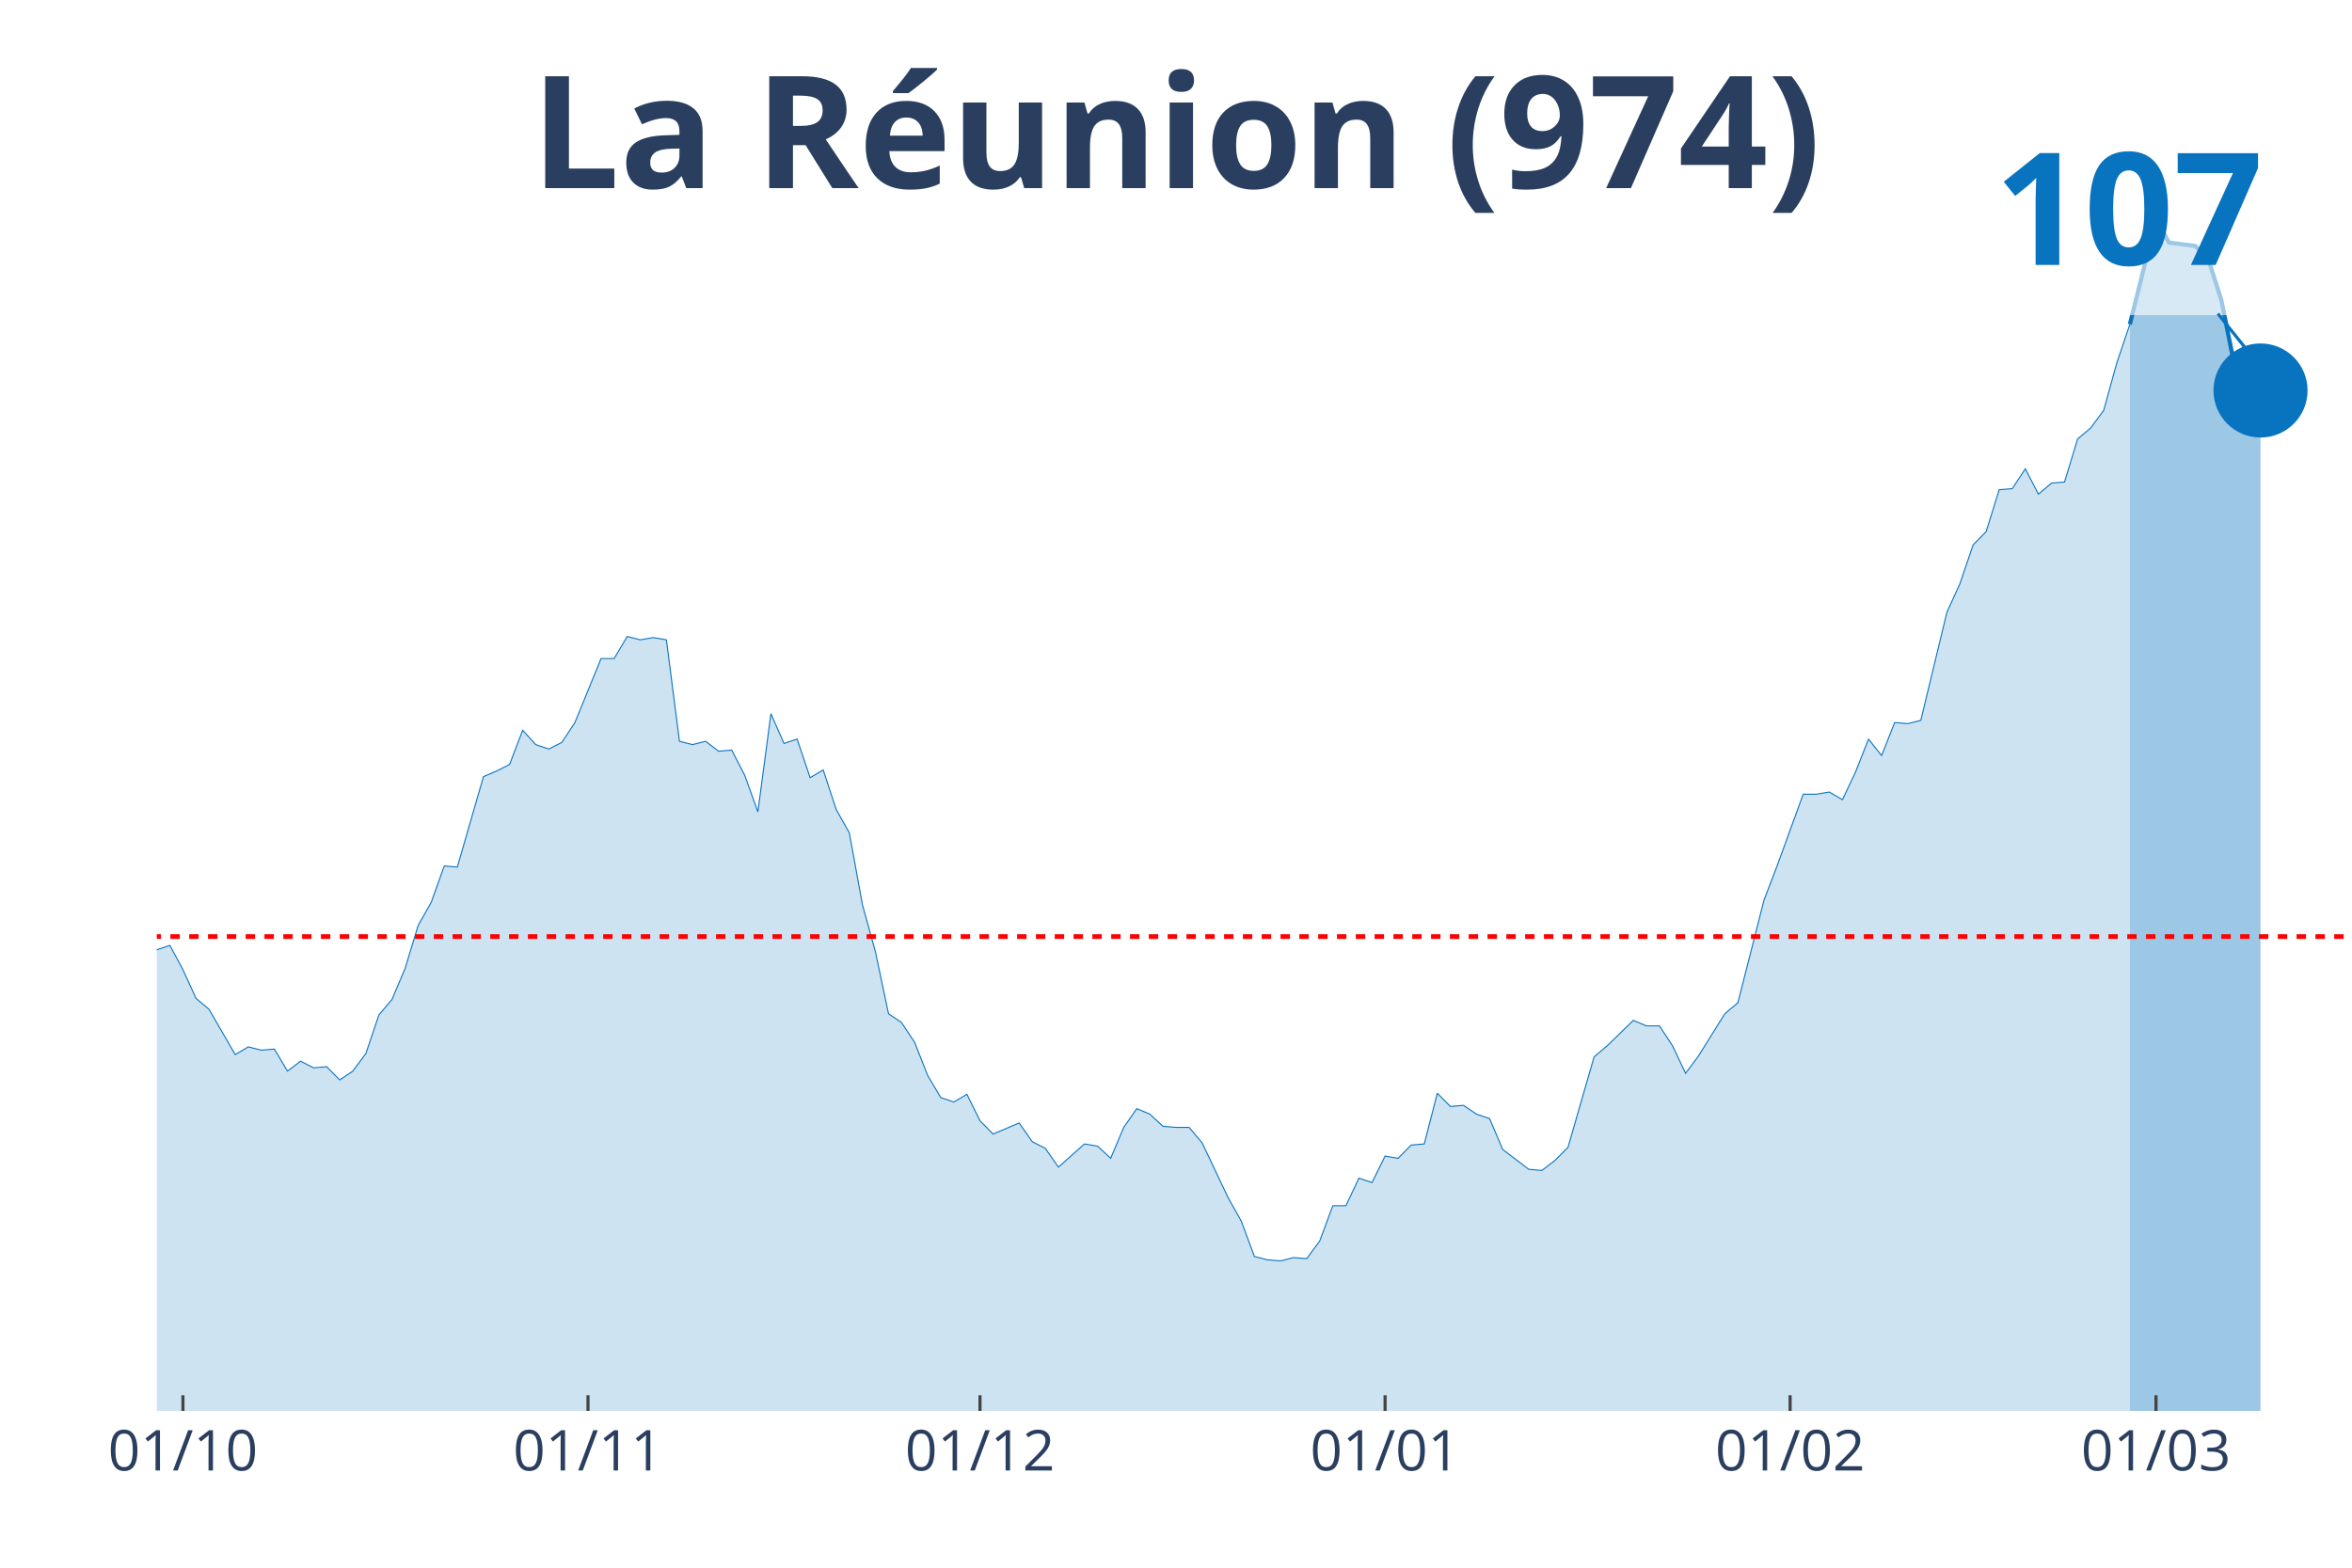
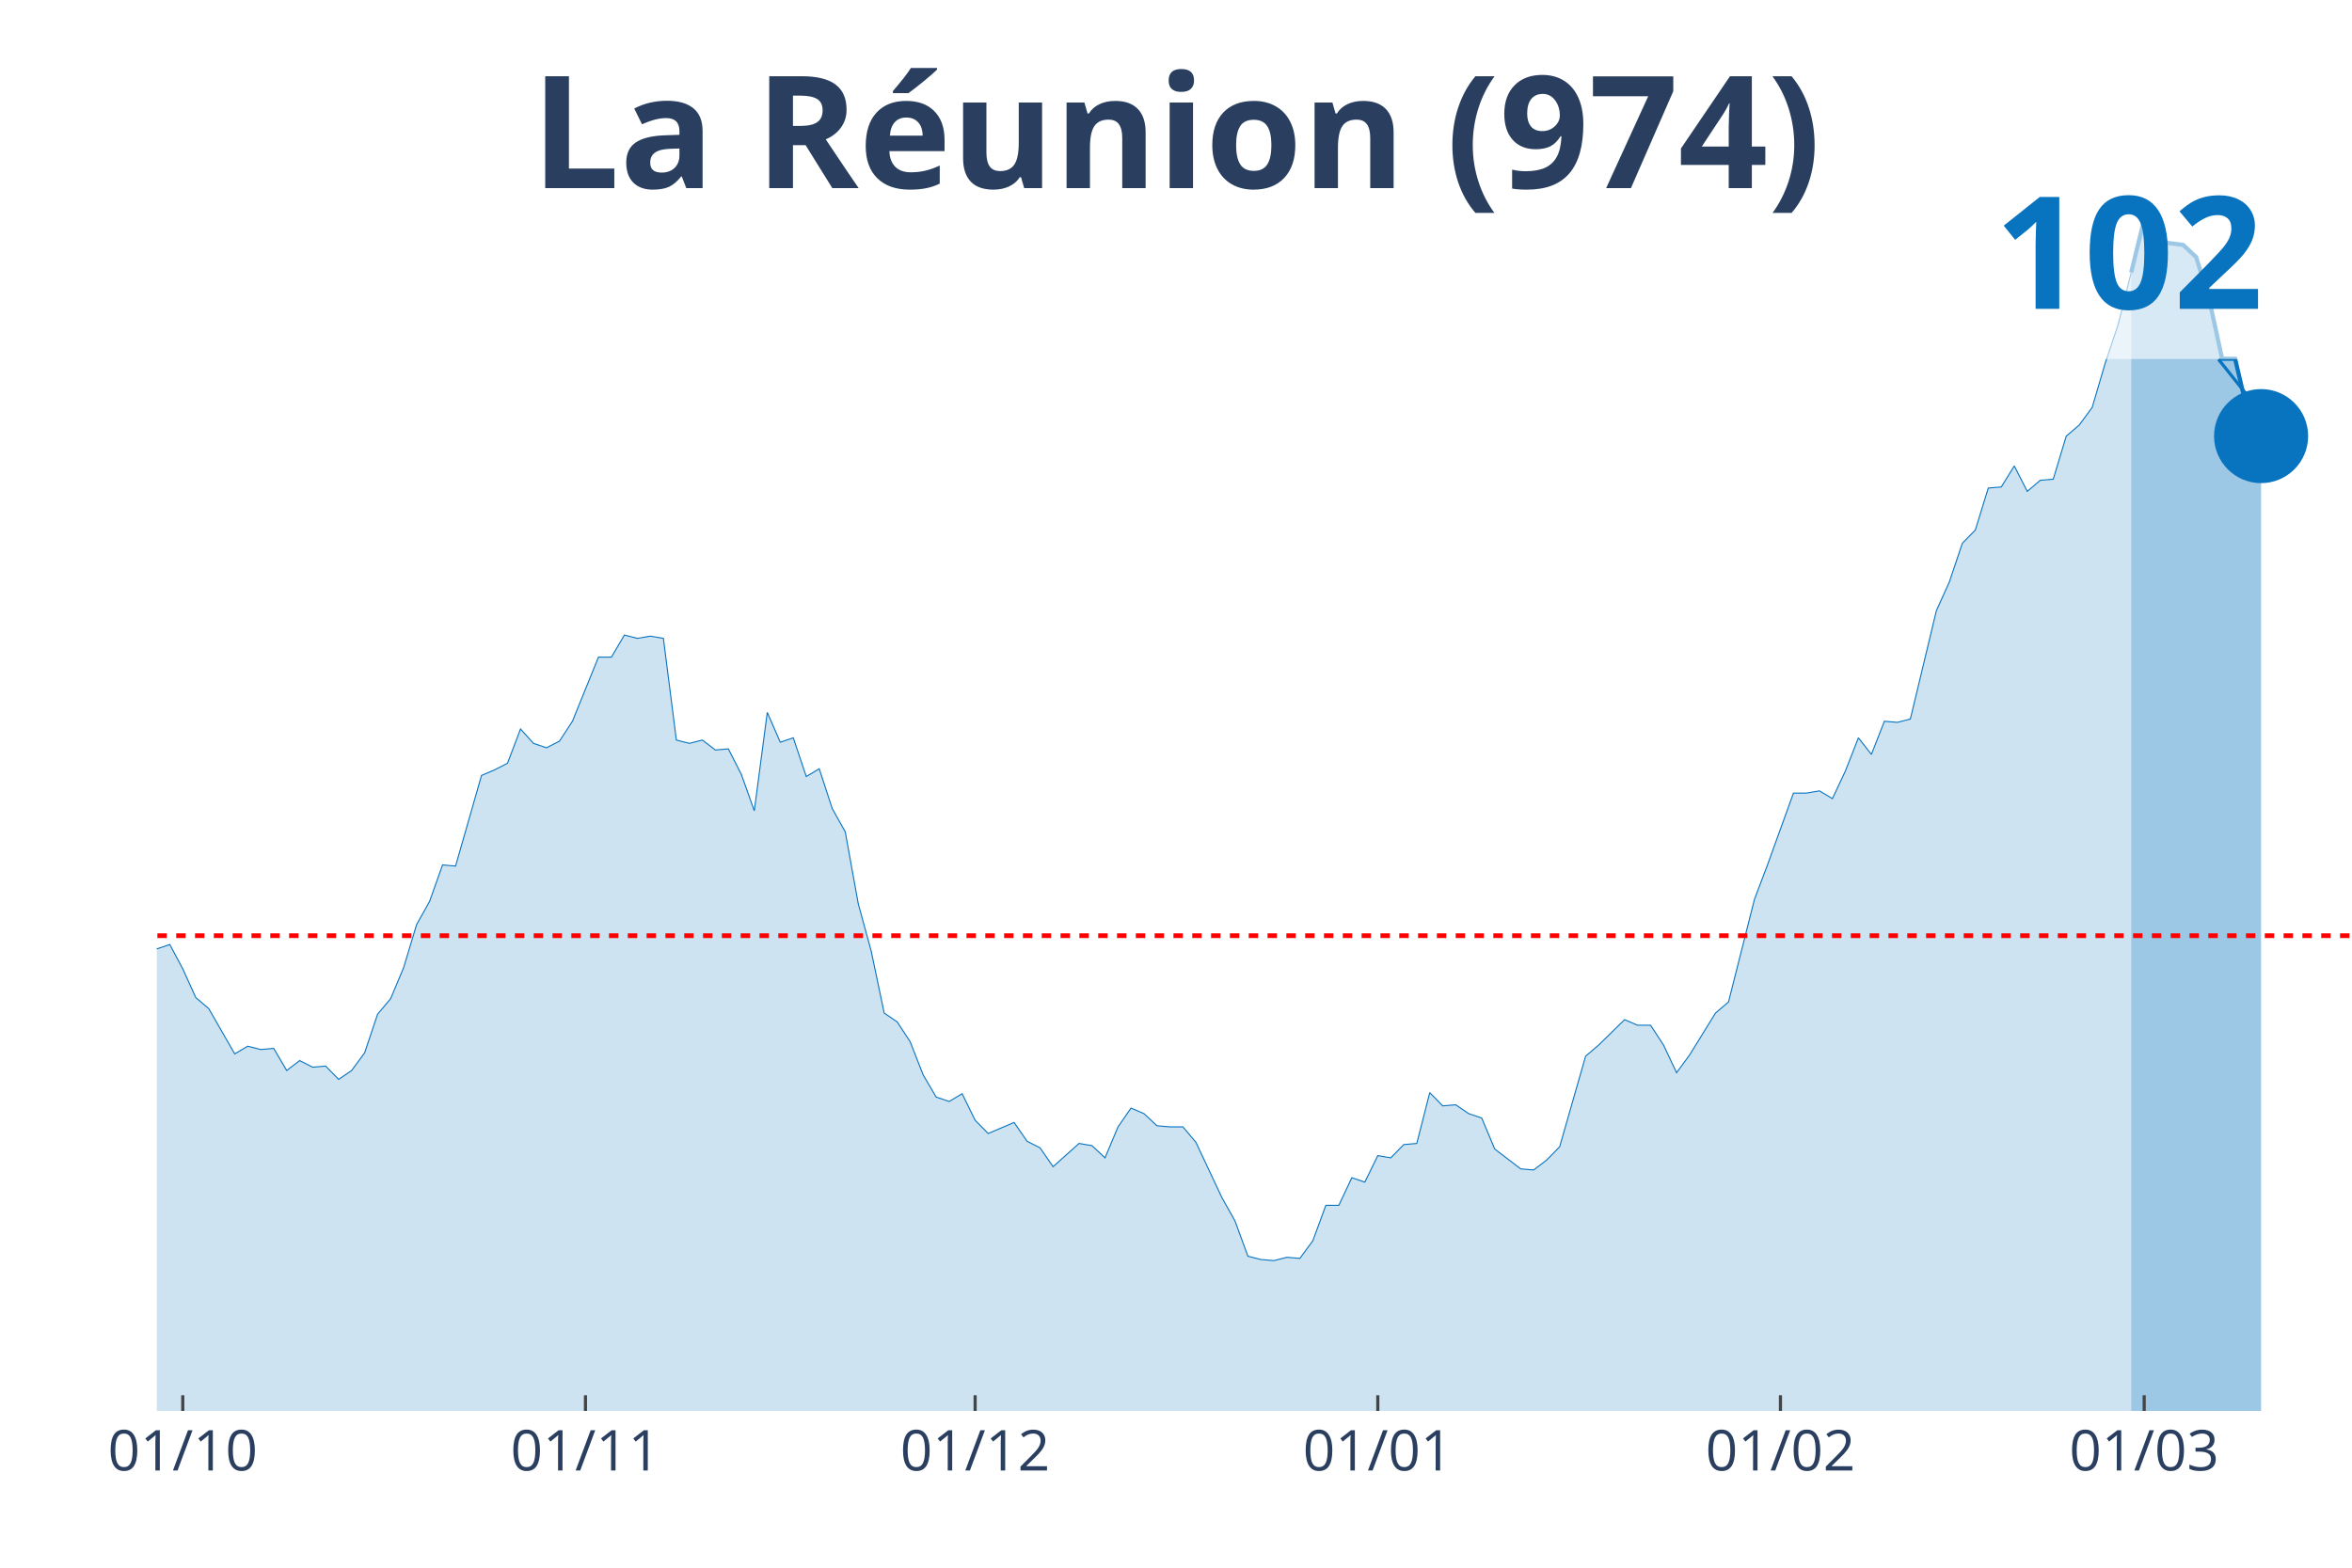
<svg xmlns="http://www.w3.org/2000/svg" class="main-svg" width="1125" height="750" style="" viewBox="0 0 750 500">
  <rect x="0" y="0" width="750" height="500" style="fill: rgb(0, 0, 0); fill-opacity: 0;" />
-   <defs id="defs-46ff5d">
+   <defs id="defs-4f37a6">
    <g class="clips">
-       <clipPath id="clip46ff5dxyplot" class="plotclip">
+       <clipPath id="clip4f37a6xyplot" class="plotclip">
        <rect width="700" height="380" />
      </clipPath>
-       <clipPath class="axesclip" id="clip46ff5dx">
+       <clipPath class="axesclip" id="clip4f37a6x">
        <rect x="50" y="0" width="700" height="500" />
      </clipPath>
-       <clipPath class="axesclip" id="clip46ff5dy">
+       <clipPath class="axesclip" id="clip4f37a6y">
        <rect x="0" y="70" width="750" height="380" />
      </clipPath>
-       <clipPath class="axesclip" id="clip46ff5dxy">
+       <clipPath class="axesclip" id="clip4f37a6xy">
        <rect x="50" y="70" width="700" height="380" />
      </clipPath>
    </g>
    <g class="gradients" />
  </defs>
  <g class="bglayer">
    <rect class="bg" x="50" y="70" width="700" height="380" style="fill: rgb(0, 0, 0); fill-opacity: 0; stroke-width: 0;" />
  </g>
  <g class="layer-below">
    <g class="imagelayer" />
    <g class="shapelayer" />
  </g>
  <g class="cartesianlayer">
    <g class="subplot xy">
      <g class="layer-subplot">
        <g class="shapelayer" />
        <g class="imagelayer" />
      </g>
      <g class="gridlayer">
        <g class="x">
-           <path class="xgrid crisp" transform="translate(58.33,0)" d="M0,70v380" style="stroke: rgb(255, 255, 255); stroke-opacity: 1; stroke-width: 1px;" />
-           <path class="xgrid crisp" transform="translate(187.5,0)" d="M0,70v380" style="stroke: rgb(255, 255, 255); stroke-opacity: 1; stroke-width: 1px;" />
-           <path class="xgrid crisp" transform="translate(312.5,0)" d="M0,70v380" style="stroke: rgb(255, 255, 255); stroke-opacity: 1; stroke-width: 1px;" />
-           <path class="xgrid crisp" transform="translate(441.67,0)" d="M0,70v380" style="stroke: rgb(255, 255, 255); stroke-opacity: 1; stroke-width: 1px;" />
-           <path class="xgrid crisp" transform="translate(570.83,0)" d="M0,70v380" style="stroke: rgb(255, 255, 255); stroke-opacity: 1; stroke-width: 1px;" />
-           <path class="xgrid crisp" transform="translate(687.5,0)" d="M0,70v380" style="stroke: rgb(255, 255, 255); stroke-opacity: 1; stroke-width: 1px;" />
+           <path class="xgrid crisp" transform="translate(58.28,0)" d="M0,70v380" style="stroke: rgb(255, 255, 255); stroke-opacity: 1; stroke-width: 1px;" />
+           <path class="xgrid crisp" transform="translate(186.69,0)" d="M0,70v380" style="stroke: rgb(255, 255, 255); stroke-opacity: 1; stroke-width: 1px;" />
+           <path class="xgrid crisp" transform="translate(310.95,0)" d="M0,70v380" style="stroke: rgb(255, 255, 255); stroke-opacity: 1; stroke-width: 1px;" />
+           <path class="xgrid crisp" transform="translate(439.35,0)" d="M0,70v380" style="stroke: rgb(255, 255, 255); stroke-opacity: 1; stroke-width: 1px;" />
+           <path class="xgrid crisp" transform="translate(567.75,0)" d="M0,70v380" style="stroke: rgb(255, 255, 255); stroke-opacity: 1; stroke-width: 1px;" />
+           <path class="xgrid crisp" transform="translate(683.73,0)" d="M0,70v380" style="stroke: rgb(255, 255, 255); stroke-opacity: 1; stroke-width: 1px;" />
        </g>
        <g class="y" />
      </g>
      <g class="zerolinelayer" />
      <path class="xlines-below" />
      <path class="ylines-below" />
      <g class="overlines-below" />
      <g class="xaxislayer-below" />
      <g class="yaxislayer-below" />
      <g class="overaxes-below" />
-       <g class="plot" transform="translate(50, 70)" clip-path="url('#clip46ff5dxyplot')">
+       <g class="plot" transform="translate(50, 70)" clip-path="url('#clip4f37a6xyplot')">
        <g class="scatterlayer mlayer">
-           <g class="trace scatter trace6ce443" style="stroke-miterlimit: 2;">
+           <g class="trace scatter tracef403dc" style="stroke-miterlimit: 2;">
            <g class="fills">
              <g>
-                 <path class="js-fill" d="M629.17,380L-566.67,380L-566.67,377.19L-516.67,374.37L-512.5,375.07L-379.17,372.96L-375,372.26L-358.33,369.44L-354.17,367.69L-350,369.44L-345.83,363.46L-325,364.52L-320.83,363.46L-312.5,367.33L-308.33,367.69L-291.67,368.04L-287.5,369.8L-262.5,370.5L-258.33,370.5L-229.17,365.57L-225,363.81L-220.83,359.59L-216.67,347.98L-212.5,341.65L-208.33,329.33L-204.17,312.44L-200,307.87L-175,258.61L-170.83,242.43L-166.67,247.7L-162.5,232.57L-154.17,216.39L-150,211.46L-145.83,209.7L-141.67,220.96L-137.5,216.39L-133.33,205.48L-125,167.13L-120.83,163.26L-116.67,150.24L-112.5,145.67L-108.33,149.89L-104.17,159.74L-100,168.19L-95.83,170.65L-91.67,171L-87.5,174.17L-83.33,173.81L-79.17,171L-75,159.04L-70.83,166.78L-66.67,173.46L-62.5,168.89L-58.33,178.39L-54.17,180.5L-50,186.83L-45.83,185.78L-41.67,181.2L-37.5,188.59L-33.33,200.56L-29.17,197.04L-25,202.67L-20.83,195.98L-16.67,205.13L-12.5,219.2L-4.17,220.61L0,232.93L4.17,231.52L8.33,239.26L12.5,248.41L16.67,251.93L25,266.35L29.17,263.89L33.33,264.94L37.5,264.59L41.67,271.63L45.83,268.46L50,270.57L54.17,270.22L58.33,274.44L62.5,271.63L66.67,266L70.83,253.69L75,248.76L79.17,238.91L83.33,225.19L87.5,217.8L91.67,206.19L95.83,206.54L104.17,177.69L108.33,175.93L112.5,173.81L116.67,162.91L120.83,167.48L125,168.89L129.17,166.78L133.33,160.44L141.67,140.04L145.83,140.04L150,133L154.17,134.06L158.33,133.35L162.5,134.06L166.67,166.43L170.83,167.48L175,166.43L179.17,169.59L183.33,169.24L187.5,177.33L191.67,188.94L195.83,157.63L200,167.13L204.17,165.72L208.33,178.04L212.5,175.57L216.67,188.24L220.83,195.63L225,218.5L229.17,233.63L233.33,253.33L237.5,256.15L241.67,262.48L245.83,273.04L250,280.07L254.17,281.48L258.33,279.02L262.5,287.46L266.67,291.69L270.83,289.93L275,288.17L279.17,294.15L283.33,296.26L287.5,302.24L295.83,294.85L300,295.56L304.17,299.43L308.33,289.57L312.5,283.59L316.67,285.35L320.83,289.22L325,289.57L329.17,289.57L333.33,294.5L341.67,312.09L345.83,319.48L350,330.74L354.17,331.8L358.33,332.15L362.5,331.09L366.67,331.44L370.83,325.81L375,314.56L379.17,314.56L383.33,305.76L387.5,307.17L391.67,298.72L395.83,299.43L400,295.2L404.17,294.85L408.33,278.67L412.5,282.89L416.67,282.54L420.83,285.35L425,286.76L429.17,296.61L437.5,302.94L441.67,303.3L445.83,300.13L450,295.91L458.33,267.06L462.5,263.54L470.83,255.44L475,257.2L479.17,257.2L483.33,263.54L487.5,272.33L491.67,266.7L500,253.33L504.17,249.81L512.5,217.09L516.67,206.19L525,183.31L529.17,183.31L533.33,182.61L537.5,185.07L541.67,176.28L545.83,165.72L550,171L554.17,160.44L558.33,160.8L562.5,159.74L570.83,125.26L575,116.11L579.17,103.8L583.33,99.57L587.5,86.2L591.67,85.85L595.83,79.52L600,87.61L604.17,84.09L608.33,83.74L612.5,70.02L616.67,66.5L620.83,60.87L625,45.74L629.17,33.43" style="fill: rgb(8, 115, 191); fill-opacity: 0.2; stroke-width: 0;" />
+                 <path class="js-fill" d="M629.59,380L-563.31,380L-563.31,377.18L-513.61,374.36L-509.47,375.06L-376.92,372.95L-372.78,372.24L-356.21,369.42L-352.07,367.66L-347.93,369.42L-343.79,363.43L-323.08,364.49L-318.93,363.43L-310.65,367.31L-306.51,367.66L-289.94,368.01L-285.8,369.78L-260.95,370.48L-256.8,370.48L-227.81,365.55L-223.67,363.78L-219.53,359.55L-215.38,347.92L-211.24,341.58L-207.1,329.24L-202.96,312.32L-198.82,307.74L-173.96,258.39L-169.82,242.17L-165.68,247.46L-161.54,232.3L-153.25,216.09L-149.11,211.15L-144.97,209.39L-140.83,220.67L-136.69,216.09L-132.54,205.16L-124.26,166.73L-120.12,162.86L-115.98,149.81L-111.83,145.23L-107.69,149.46L-103.55,159.33L-99.41,167.79L-95.27,170.26L-91.12,170.61L-86.98,173.78L-82.84,173.43L-78.7,170.61L-74.56,158.63L-70.41,166.38L-66.27,173.08L-62.13,168.5L-57.99,178.01L-53.85,180.13L-49.7,186.47L-45.56,185.42L-41.42,180.83L-37.28,188.24L-33.14,200.22L-28.99,196.7L-24.85,202.34L-20.71,195.64L-16.57,204.81L-12.43,218.91L-4.14,220.32L0,232.65L4.14,231.24L8.28,239L12.43,248.16L16.57,251.69L24.85,266.14L28.99,263.67L33.14,264.73L37.28,264.38L41.42,271.43L45.56,268.26L49.7,270.37L53.85,270.02L57.99,274.25L62.13,271.43L66.27,265.79L70.41,253.45L74.56,248.52L78.7,238.65L82.84,224.9L86.98,217.5L91.12,205.86L95.27,206.22L103.55,177.31L107.69,175.55L111.83,173.43L115.98,162.5L120.12,167.09L124.26,168.5L128.4,166.38L132.54,160.04L140.83,139.59L144.97,139.59L149.11,132.54L153.25,133.6L157.4,132.89L161.54,133.6L165.68,166.03L169.82,167.09L173.96,166.03L178.11,169.2L182.25,168.85L186.39,176.96L190.53,188.59L194.67,157.22L198.82,166.73L202.96,165.32L207.1,177.66L211.24,175.19L215.38,187.88L219.53,195.29L223.67,218.2L227.81,233.36L231.95,253.1L236.09,255.92L240.24,262.26L244.38,272.84L248.52,279.89L252.66,281.3L256.8,278.83L260.95,287.29L265.09,291.52L269.23,289.76L273.37,288L277.51,293.99L281.66,296.1L285.8,302.1L294.08,294.69L298.22,295.4L302.37,299.28L306.51,289.41L310.65,283.41L314.79,285.18L318.93,289.05L323.08,289.41L327.22,289.41L331.36,294.34L339.64,311.97L343.79,319.37L347.93,330.65L352.07,331.71L356.21,332.06L360.36,331L364.5,331.35L368.64,325.71L372.78,314.43L376.92,314.43L381.07,305.62L385.21,307.03L389.35,298.57L393.49,299.28L397.63,295.05L401.78,294.69L405.92,278.48L410.06,282.71L414.2,282.36L418.34,285.18L422.49,286.59L426.63,296.46L434.91,302.8L439.05,303.15L443.2,299.98L447.34,295.75L455.62,266.85L459.76,263.32L468.05,255.21L472.19,256.98L476.33,256.98L480.47,263.32L484.62,272.13L488.76,266.49L497.04,253.1L501.18,249.57L509.47,216.79L513.61,205.86L521.89,182.95L526.04,182.95L530.18,182.24L534.32,184.71L538.46,175.9L542.6,165.32L546.75,170.61L550.89,160.04L555.03,160.39L559.17,159.33L567.46,124.79L571.6,115.62L575.74,103.28L579.88,99.05L584.02,85.66L588.17,85.31L592.31,78.61L596.45,86.72L600.59,83.19L604.73,82.84L608.88,69.09L613.02,65.57L617.16,59.93L621.3,45.83L625.44,33.49L629.59,16.92" style="fill: rgb(8, 115, 191); fill-opacity: 0.2; stroke-width: 0;" />
              </g>
            </g>
            <g class="errorbars" />
            <g class="lines">
-               <path class="js-line" d="M-566.67,377.19L-516.67,374.37L-512.5,375.07L-379.17,372.96L-375,372.26L-358.33,369.44L-354.17,367.69L-350,369.44L-345.83,363.46L-325,364.52L-320.83,363.46L-312.5,367.33L-308.33,367.69L-291.67,368.04L-287.5,369.8L-262.5,370.5L-258.33,370.5L-229.17,365.57L-225,363.81L-220.83,359.59L-216.67,347.98L-212.5,341.65L-208.33,329.33L-204.17,312.44L-200,307.87L-175,258.61L-170.83,242.43L-166.67,247.7L-162.5,232.57L-154.17,216.39L-150,211.46L-145.83,209.7L-141.67,220.96L-137.5,216.39L-133.33,205.48L-125,167.13L-120.83,163.26L-116.67,150.24L-112.5,145.67L-108.33,149.89L-104.17,159.74L-100,168.19L-95.83,170.65L-91.67,171L-87.5,174.17L-83.33,173.81L-79.17,171L-75,159.04L-70.83,166.78L-66.67,173.46L-62.5,168.89L-58.33,178.39L-54.17,180.5L-50,186.83L-45.83,185.78L-41.67,181.2L-37.5,188.59L-33.33,200.56L-29.17,197.04L-25,202.67L-20.83,195.98L-16.67,205.13L-12.5,219.2L-4.17,220.61L0,232.93L4.17,231.52L8.33,239.26L12.5,248.41L16.67,251.93L25,266.35L29.17,263.89L33.33,264.94L37.5,264.59L41.67,271.63L45.83,268.46L50,270.57L54.17,270.22L58.33,274.44L62.5,271.63L66.67,266L70.83,253.69L75,248.76L79.17,238.91L83.33,225.19L87.5,217.8L91.67,206.19L95.83,206.54L104.17,177.69L108.33,175.93L112.5,173.81L116.67,162.91L120.83,167.48L125,168.89L129.17,166.78L133.33,160.44L141.67,140.04L145.83,140.04L150,133L154.17,134.06L158.33,133.35L162.5,134.06L166.67,166.43L170.83,167.48L175,166.43L179.17,169.59L183.33,169.24L187.5,177.33L191.67,188.94L195.83,157.63L200,167.13L204.17,165.72L208.33,178.04L212.5,175.57L216.67,188.24L220.83,195.63L225,218.5L229.17,233.63L233.33,253.33L237.5,256.15L241.67,262.48L245.83,273.04L250,280.07L254.17,281.48L258.33,279.02L262.5,287.46L266.67,291.69L270.83,289.93L275,288.17L279.17,294.15L283.33,296.26L287.5,302.24L295.83,294.85L300,295.56L304.17,299.43L308.33,289.57L312.5,283.59L316.67,285.35L320.83,289.22L325,289.57L329.17,289.57L333.33,294.5L341.67,312.09L345.83,319.48L350,330.74L354.17,331.8L358.33,332.15L362.5,331.09L366.67,331.44L370.83,325.81L375,314.56L379.17,314.56L383.33,305.76L387.5,307.17L391.67,298.72L395.83,299.43L400,295.2L404.17,294.85L408.33,278.67L412.5,282.89L416.67,282.54L420.83,285.35L425,286.76L429.17,296.61L437.5,302.94L441.67,303.3L445.83,300.13L450,295.91L458.33,267.06L462.5,263.54L470.83,255.44L475,257.2L479.17,257.2L483.33,263.54L487.5,272.33L491.67,266.7L500,253.33L504.17,249.81L512.5,217.09L516.67,206.19L525,183.31L529.17,183.31L533.33,182.61L537.5,185.07L541.67,176.28L545.83,165.72L550,171L554.17,160.44L558.33,160.8L562.5,159.74L570.83,125.26L575,116.11L579.17,103.8L583.33,99.57L587.5,86.2L591.67,85.85L595.83,79.52L600,87.61L604.17,84.09L608.33,83.74L612.5,70.02L616.67,66.5L620.83,60.87L625,45.74L629.17,33.43" style="vector-effect: non-scaling-stroke; fill: none; stroke: rgb(8, 115, 191); stroke-opacity: 1; stroke-width: 0.5px; opacity: 1;" />
+               <path class="js-line" d="M-563.31,377.18L-513.61,374.36L-509.47,375.06L-376.92,372.95L-372.78,372.24L-356.21,369.42L-352.07,367.66L-347.93,369.42L-343.79,363.43L-323.08,364.49L-318.93,363.43L-310.65,367.31L-306.51,367.66L-289.94,368.01L-285.8,369.78L-260.95,370.48L-256.8,370.48L-227.81,365.55L-223.67,363.78L-219.53,359.55L-215.38,347.92L-211.24,341.58L-207.1,329.24L-202.96,312.32L-198.82,307.74L-173.96,258.39L-169.82,242.17L-165.68,247.46L-161.54,232.3L-153.25,216.09L-149.11,211.15L-144.97,209.39L-140.83,220.67L-136.69,216.09L-132.54,205.16L-124.26,166.73L-120.12,162.86L-115.98,149.81L-111.83,145.23L-107.69,149.46L-103.55,159.33L-99.41,167.79L-95.27,170.26L-91.12,170.61L-86.98,173.78L-82.84,173.43L-78.7,170.61L-74.56,158.63L-70.41,166.38L-66.27,173.08L-62.13,168.5L-57.99,178.01L-53.85,180.13L-49.7,186.47L-45.56,185.42L-41.42,180.83L-37.28,188.24L-33.14,200.22L-28.99,196.7L-24.85,202.34L-20.71,195.64L-16.57,204.81L-12.43,218.91L-4.14,220.32L0,232.65L4.14,231.24L8.28,239L12.43,248.16L16.57,251.69L24.85,266.14L28.99,263.67L33.14,264.73L37.28,264.38L41.42,271.43L45.56,268.26L49.7,270.37L53.85,270.02L57.99,274.25L62.13,271.43L66.27,265.79L70.41,253.45L74.56,248.52L78.7,238.65L82.84,224.9L86.98,217.5L91.12,205.86L95.27,206.22L103.55,177.31L107.69,175.55L111.83,173.43L115.98,162.5L120.12,167.09L124.26,168.5L128.4,166.38L132.54,160.04L140.83,139.59L144.97,139.59L149.11,132.54L153.25,133.6L157.4,132.89L161.54,133.6L165.68,166.03L169.82,167.09L173.96,166.03L178.11,169.2L182.25,168.85L186.39,176.96L190.53,188.59L194.67,157.22L198.82,166.73L202.96,165.32L207.1,177.66L211.24,175.19L215.38,187.88L219.53,195.29L223.67,218.2L227.81,233.36L231.95,253.1L236.09,255.92L240.24,262.26L244.38,272.84L248.52,279.89L252.66,281.3L256.8,278.83L260.95,287.29L265.09,291.52L269.23,289.76L273.37,288L277.51,293.99L281.66,296.1L285.8,302.1L294.08,294.69L298.22,295.4L302.37,299.28L306.51,289.41L310.65,283.41L314.79,285.18L318.93,289.05L323.08,289.41L327.22,289.41L331.36,294.34L339.64,311.97L343.79,319.37L347.93,330.65L352.07,331.71L356.21,332.06L360.36,331L364.5,331.35L368.64,325.71L372.78,314.43L376.92,314.43L381.07,305.62L385.21,307.03L389.35,298.57L393.49,299.28L397.63,295.05L401.78,294.69L405.92,278.48L410.06,282.71L414.2,282.36L418.34,285.18L422.49,286.59L426.63,296.46L434.91,302.8L439.05,303.15L443.2,299.98L447.34,295.75L455.62,266.85L459.76,263.32L468.05,255.21L472.19,256.98L476.33,256.98L480.47,263.32L484.62,272.13L488.76,266.49L497.04,253.1L501.18,249.57L509.47,216.79L513.61,205.86L521.89,182.95L526.04,182.95L530.18,182.24L534.32,184.71L538.46,175.9L542.6,165.32L546.75,170.61L550.89,160.04L555.03,160.39L559.17,159.33L567.46,124.79L571.6,115.62L575.74,103.28L579.88,99.05L584.02,85.66L588.17,85.31L592.31,78.61L596.45,86.72L600.59,83.19L604.73,82.84L608.88,69.09L613.02,65.57L617.16,59.93L621.3,45.83L625.44,33.49L629.59,16.92" style="vector-effect: non-scaling-stroke; fill: none; stroke: rgb(8, 115, 191); stroke-opacity: 1; stroke-width: 0.5px; opacity: 1;" />
            </g>
            <g class="points" />
            <g class="text" />
          </g>
-           <g class="trace scatter trace063bc9" style="stroke-miterlimit: 2;">
+           <g class="trace scatter trace511235" style="stroke-miterlimit: 2;">
            <g class="fills">
              <g>
-                 <path class="js-fill" d="M670.83,380L629.17,380L629.17,33.43L637.5,0L641.67,7.39L650,8.44L654.17,12.67L658.33,25.69L662.5,46.44L666.67,45.39L670.83,54.54" style="fill: rgb(8, 115, 191); fill-opacity: 0.4; stroke-width: 0;" />
+                 <path class="js-fill" d="M671.01,380L629.59,380L629.59,16.92L633.73,0L637.87,7.05L646.15,8.11L650.3,11.99L654.44,25.38L658.58,44.42L662.72,44.42L666.86,62.04L671.01,69.09" style="fill: rgb(8, 115, 191); fill-opacity: 0.4; stroke-width: 0;" />
              </g>
            </g>
            <g class="errorbars" />
            <g class="lines">
-               <path class="js-line" d="M629.17,33.43L637.5,0L641.67,7.39L650,8.44L654.17,12.67L658.33,25.69L662.5,46.44L666.67,45.39L670.83,54.54" style="vector-effect: non-scaling-stroke; fill: none; stroke: rgb(8, 115, 191); stroke-opacity: 1; stroke-width: 2px; opacity: 1;" />
+               <path class="js-line" d="M629.59,16.92L633.73,0L637.87,7.05L646.15,8.11L650.3,11.99L654.44,25.38L658.58,44.42L662.72,44.42L666.86,62.04L671.01,69.09" style="vector-effect: non-scaling-stroke; fill: none; stroke: rgb(8, 115, 191); stroke-opacity: 1; stroke-width: 2px; opacity: 1;" />
            </g>
            <g class="points" />
            <g class="text" />
          </g>
-           <g class="trace scatter tracef30cfa" style="stroke-miterlimit: 2; opacity: 1;">
+           <g class="trace scatter tracebc7534" style="stroke-miterlimit: 2; opacity: 1;">
            <g class="fills" />
            <g class="errorbars" />
            <g class="lines" />
            <g class="points">
-               <path class="point" transform="translate(670.83,54.54)" d="M15,0A15,15 0 1,1 0,-15A15,15 0 0,1 15,0Z" style="opacity: 1; stroke-width: 0px; fill: rgb(8, 115, 191); fill-opacity: 1;" />
+               <path class="point" transform="translate(671.01,69.09)" d="M15,0A15,15 0 1,1 0,-15A15,15 0 0,1 15,0Z" style="opacity: 1; stroke-width: 0px; fill: rgb(8, 115, 191); fill-opacity: 1;" />
            </g>
            <g class="text" />
          </g>
        </g>
      </g>
      <g class="overplot" />
      <path class="xlines-above crisp" style="fill: none; stroke-width: 1px; stroke: rgb(0, 0, 0); stroke-opacity: 0;" d="" />
      <path class="ylines-above crisp" style="fill: none;" d="M0,0" />
      <g class="overlines-above" />
      <g class="xaxislayer-above">
-         <path class="xtick ticks crisp" d="M0,450v-5" transform="translate(58.33,0)" style="stroke: rgb(68, 68, 68); stroke-opacity: 1; stroke-width: 1px;" />
-         <path class="xtick ticks crisp" d="M0,450v-5" transform="translate(187.5,0)" style="stroke: rgb(68, 68, 68); stroke-opacity: 1; stroke-width: 1px;" />
-         <path class="xtick ticks crisp" d="M0,450v-5" transform="translate(312.5,0)" style="stroke: rgb(68, 68, 68); stroke-opacity: 1; stroke-width: 1px;" />
-         <path class="xtick ticks crisp" d="M0,450v-5" transform="translate(441.67,0)" style="stroke: rgb(68, 68, 68); stroke-opacity: 1; stroke-width: 1px;" />
-         <path class="xtick ticks crisp" d="M0,450v-5" transform="translate(570.83,0)" style="stroke: rgb(68, 68, 68); stroke-opacity: 1; stroke-width: 1px;" />
-         <path class="xtick ticks crisp" d="M0,450v-5" transform="translate(687.5,0)" style="stroke: rgb(68, 68, 68); stroke-opacity: 1; stroke-width: 1px;" />
+         <path class="xtick ticks crisp" d="M0,450v-5" transform="translate(58.28,0)" style="stroke: rgb(68, 68, 68); stroke-opacity: 1; stroke-width: 1px;" />
+         <path class="xtick ticks crisp" d="M0,450v-5" transform="translate(186.69,0)" style="stroke: rgb(68, 68, 68); stroke-opacity: 1; stroke-width: 1px;" />
+         <path class="xtick ticks crisp" d="M0,450v-5" transform="translate(310.95,0)" style="stroke: rgb(68, 68, 68); stroke-opacity: 1; stroke-width: 1px;" />
+         <path class="xtick ticks crisp" d="M0,450v-5" transform="translate(439.35,0)" style="stroke: rgb(68, 68, 68); stroke-opacity: 1; stroke-width: 1px;" />
+         <path class="xtick ticks crisp" d="M0,450v-5" transform="translate(567.75,0)" style="stroke: rgb(68, 68, 68); stroke-opacity: 1; stroke-width: 1px;" />
+         <path class="xtick ticks crisp" d="M0,450v-5" transform="translate(683.73,0)" style="stroke: rgb(68, 68, 68); stroke-opacity: 1; stroke-width: 1px;" />
        <g class="xtick">
-           <text text-anchor="middle" x="0" y="469" transform="translate(58.33,0)" style="font-family: 'Open Sans', verdana, arial, sans-serif; font-size: 18px; fill: rgb(42, 63, 95); fill-opacity: 1; white-space: pre;">01/10</text>
+           <text text-anchor="middle" x="0" y="469" transform="translate(58.28,0)" style="font-family: 'Open Sans', verdana, arial, sans-serif; font-size: 18px; fill: rgb(42, 63, 95); fill-opacity: 1; white-space: pre;">01/10</text>
        </g>
        <g class="xtick">
-           <text text-anchor="middle" x="0" y="469" transform="translate(187.5,0)" style="font-family: 'Open Sans', verdana, arial, sans-serif; font-size: 18px; fill: rgb(42, 63, 95); fill-opacity: 1; white-space: pre;">01/11</text>
+           <text text-anchor="middle" x="0" y="469" transform="translate(186.69,0)" style="font-family: 'Open Sans', verdana, arial, sans-serif; font-size: 18px; fill: rgb(42, 63, 95); fill-opacity: 1; white-space: pre;">01/11</text>
        </g>
        <g class="xtick">
-           <text text-anchor="middle" x="0" y="469" transform="translate(312.5,0)" style="font-family: 'Open Sans', verdana, arial, sans-serif; font-size: 18px; fill: rgb(42, 63, 95); fill-opacity: 1; white-space: pre;">01/12</text>
+           <text text-anchor="middle" x="0" y="469" transform="translate(310.95,0)" style="font-family: 'Open Sans', verdana, arial, sans-serif; font-size: 18px; fill: rgb(42, 63, 95); fill-opacity: 1; white-space: pre;">01/12</text>
        </g>
        <g class="xtick">
-           <text text-anchor="middle" x="0" y="469" transform="translate(441.67,0)" style="font-family: 'Open Sans', verdana, arial, sans-serif; font-size: 18px; fill: rgb(42, 63, 95); fill-opacity: 1; white-space: pre;">01/01</text>
+           <text text-anchor="middle" x="0" y="469" transform="translate(439.35,0)" style="font-family: 'Open Sans', verdana, arial, sans-serif; font-size: 18px; fill: rgb(42, 63, 95); fill-opacity: 1; white-space: pre;">01/01</text>
        </g>
        <g class="xtick">
-           <text text-anchor="middle" x="0" y="469" transform="translate(570.83,0)" style="font-family: 'Open Sans', verdana, arial, sans-serif; font-size: 18px; fill: rgb(42, 63, 95); fill-opacity: 1; white-space: pre;">01/02</text>
+           <text text-anchor="middle" x="0" y="469" transform="translate(567.75,0)" style="font-family: 'Open Sans', verdana, arial, sans-serif; font-size: 18px; fill: rgb(42, 63, 95); fill-opacity: 1; white-space: pre;">01/02</text>
        </g>
        <g class="xtick">
-           <text text-anchor="middle" x="0" y="469" transform="translate(687.5,0)" style="font-family: 'Open Sans', verdana, arial, sans-serif; font-size: 18px; fill: rgb(42, 63, 95); fill-opacity: 1; white-space: pre;">01/03</text>
+           <text text-anchor="middle" x="0" y="469" transform="translate(683.73,0)" style="font-family: 'Open Sans', verdana, arial, sans-serif; font-size: 18px; fill: rgb(42, 63, 95); fill-opacity: 1; white-space: pre;">01/03</text>
        </g>
      </g>
      <g class="yaxislayer-above" />
      <g class="overaxes-above" />
    </g>
  </g>
  <g class="polarlayer" />
  <g class="ternarylayer" />
  <g class="geolayer" />
  <g class="funnelarealayer" />
  <g class="pielayer" />
  <g class="treemaplayer" />
  <g class="sunburstlayer" />
  <g class="glimages" />
-   <defs id="topdefs-46ff5d">
+   <defs id="topdefs-4f37a6">
    <g class="clips" />
  </defs>
  <g class="layer-above">
    <g class="imagelayer" />
    <g class="shapelayer">
-       <path data-index="0" fill-rule="evenodd" d="M-2291.67,298.71L754.17,298.71" clip-path="url('#clip46ff5dxy')" style="opacity: 1; stroke: rgb(255, 0, 0); stroke-opacity: 1; fill: rgb(0, 0, 0); fill-opacity: 0; stroke-dasharray: 3px, 3px; stroke-width: 1.5px;" />
+       <path data-index="0" fill-rule="evenodd" d="M-2277.81,298.43L750,298.43" clip-path="url('#clip4f37a6xy')" style="opacity: 1; stroke: rgb(255, 0, 0); stroke-opacity: 1; fill: rgb(0, 0, 0); fill-opacity: 0; stroke-dasharray: 3px, 3px; stroke-width: 1.5px;" />
    </g>
  </g>
  <g class="infolayer">
    <g class="g-gtitle">
      <text class="gtitle" x="375" y="25" text-anchor="middle" dy="0.7em" style="font-family: 'Open Sans', verdana, arial, sans-serif; font-size: 50px; fill: rgb(42, 63, 95); opacity: 1; font-weight: normal; white-space: pre;">
        <tspan style="font-weight:bold">La Réunion (974)</tspan>
      </text>
    </g>
    <g class="g-xtitle" />
    <g class="annotation" data-index="0" style="opacity: 1;">
-       <g class="annotation-text-g" transform="rotate(0,678.83,64.54)">
-         <g class="cursor-pointer" transform="translate(621, 29)">
+       <g class="annotation-text-g" transform="rotate(0,679.01,79.09)">
+         <g class="cursor-pointer" transform="translate(621, 43)">
          <rect class="bg" x="0.5" y="0.5" width="115" height="71" style="stroke-width: 1px; stroke: rgb(0, 0, 0); stroke-opacity: 0; fill: rgb(255, 255, 255); fill-opacity: 0.6;" />
          <text class="annotation-text" text-anchor="middle" x="57.812" y="55.5" style="font-family: 'Open Sans', verdana, arial, sans-serif; font-size: 50px; fill: rgb(8, 115, 191); fill-opacity: 1; white-space: pre;">
-             <tspan style="font-weight:bold">107 </tspan>
+             <tspan style="font-weight:bold">102 </tspan>
          </text>
        </g>
      </g>
      <g class="annotation-arrow-g" style="opacity: 1;">
-         <path d="M707.23,100.04L718.83,114.54" style="stroke-width: 1px; stroke: rgb(8, 115, 191); stroke-opacity: 1; stroke-dasharray: 0px, 0px, 18.569px, 18.569px;" />
+         <path d="M707.41,114.59L719.01,129.09" style="stroke-width: 1px; stroke: rgb(8, 115, 191); stroke-opacity: 1; stroke-dasharray: 0px, 0px, 18.569px, 18.569px;" />
      </g>
    </g>
  </g>
</svg>
